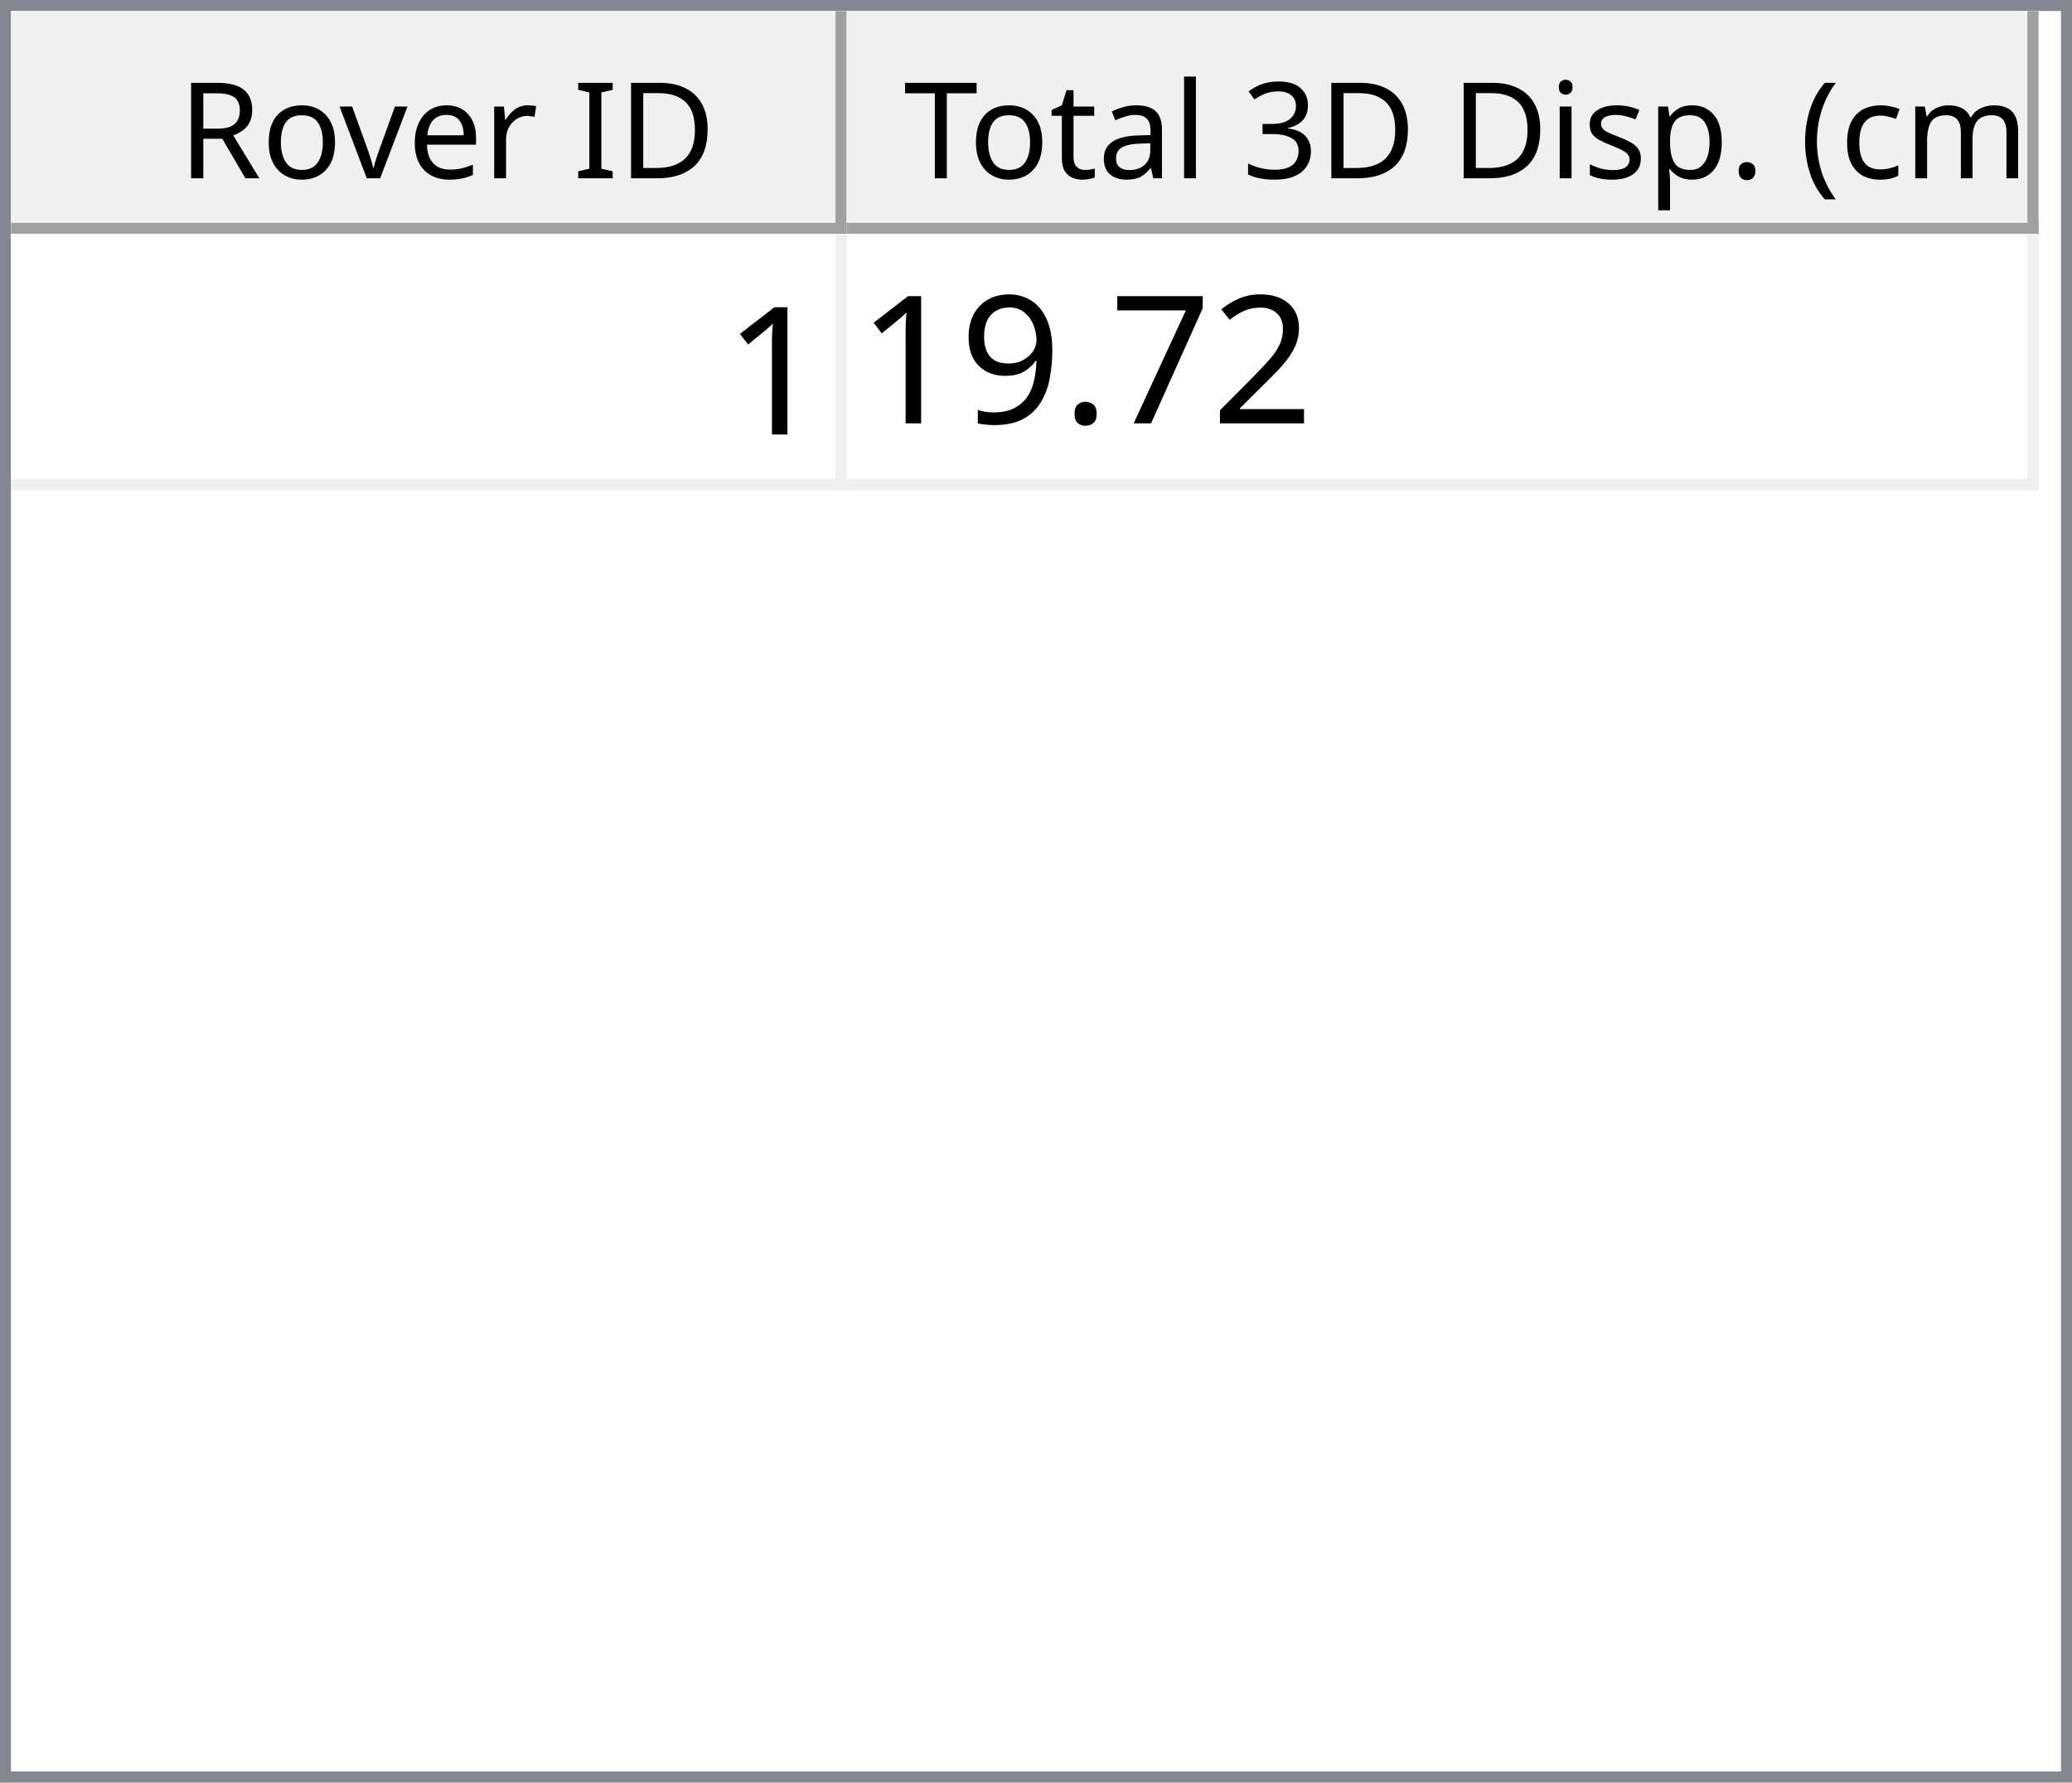
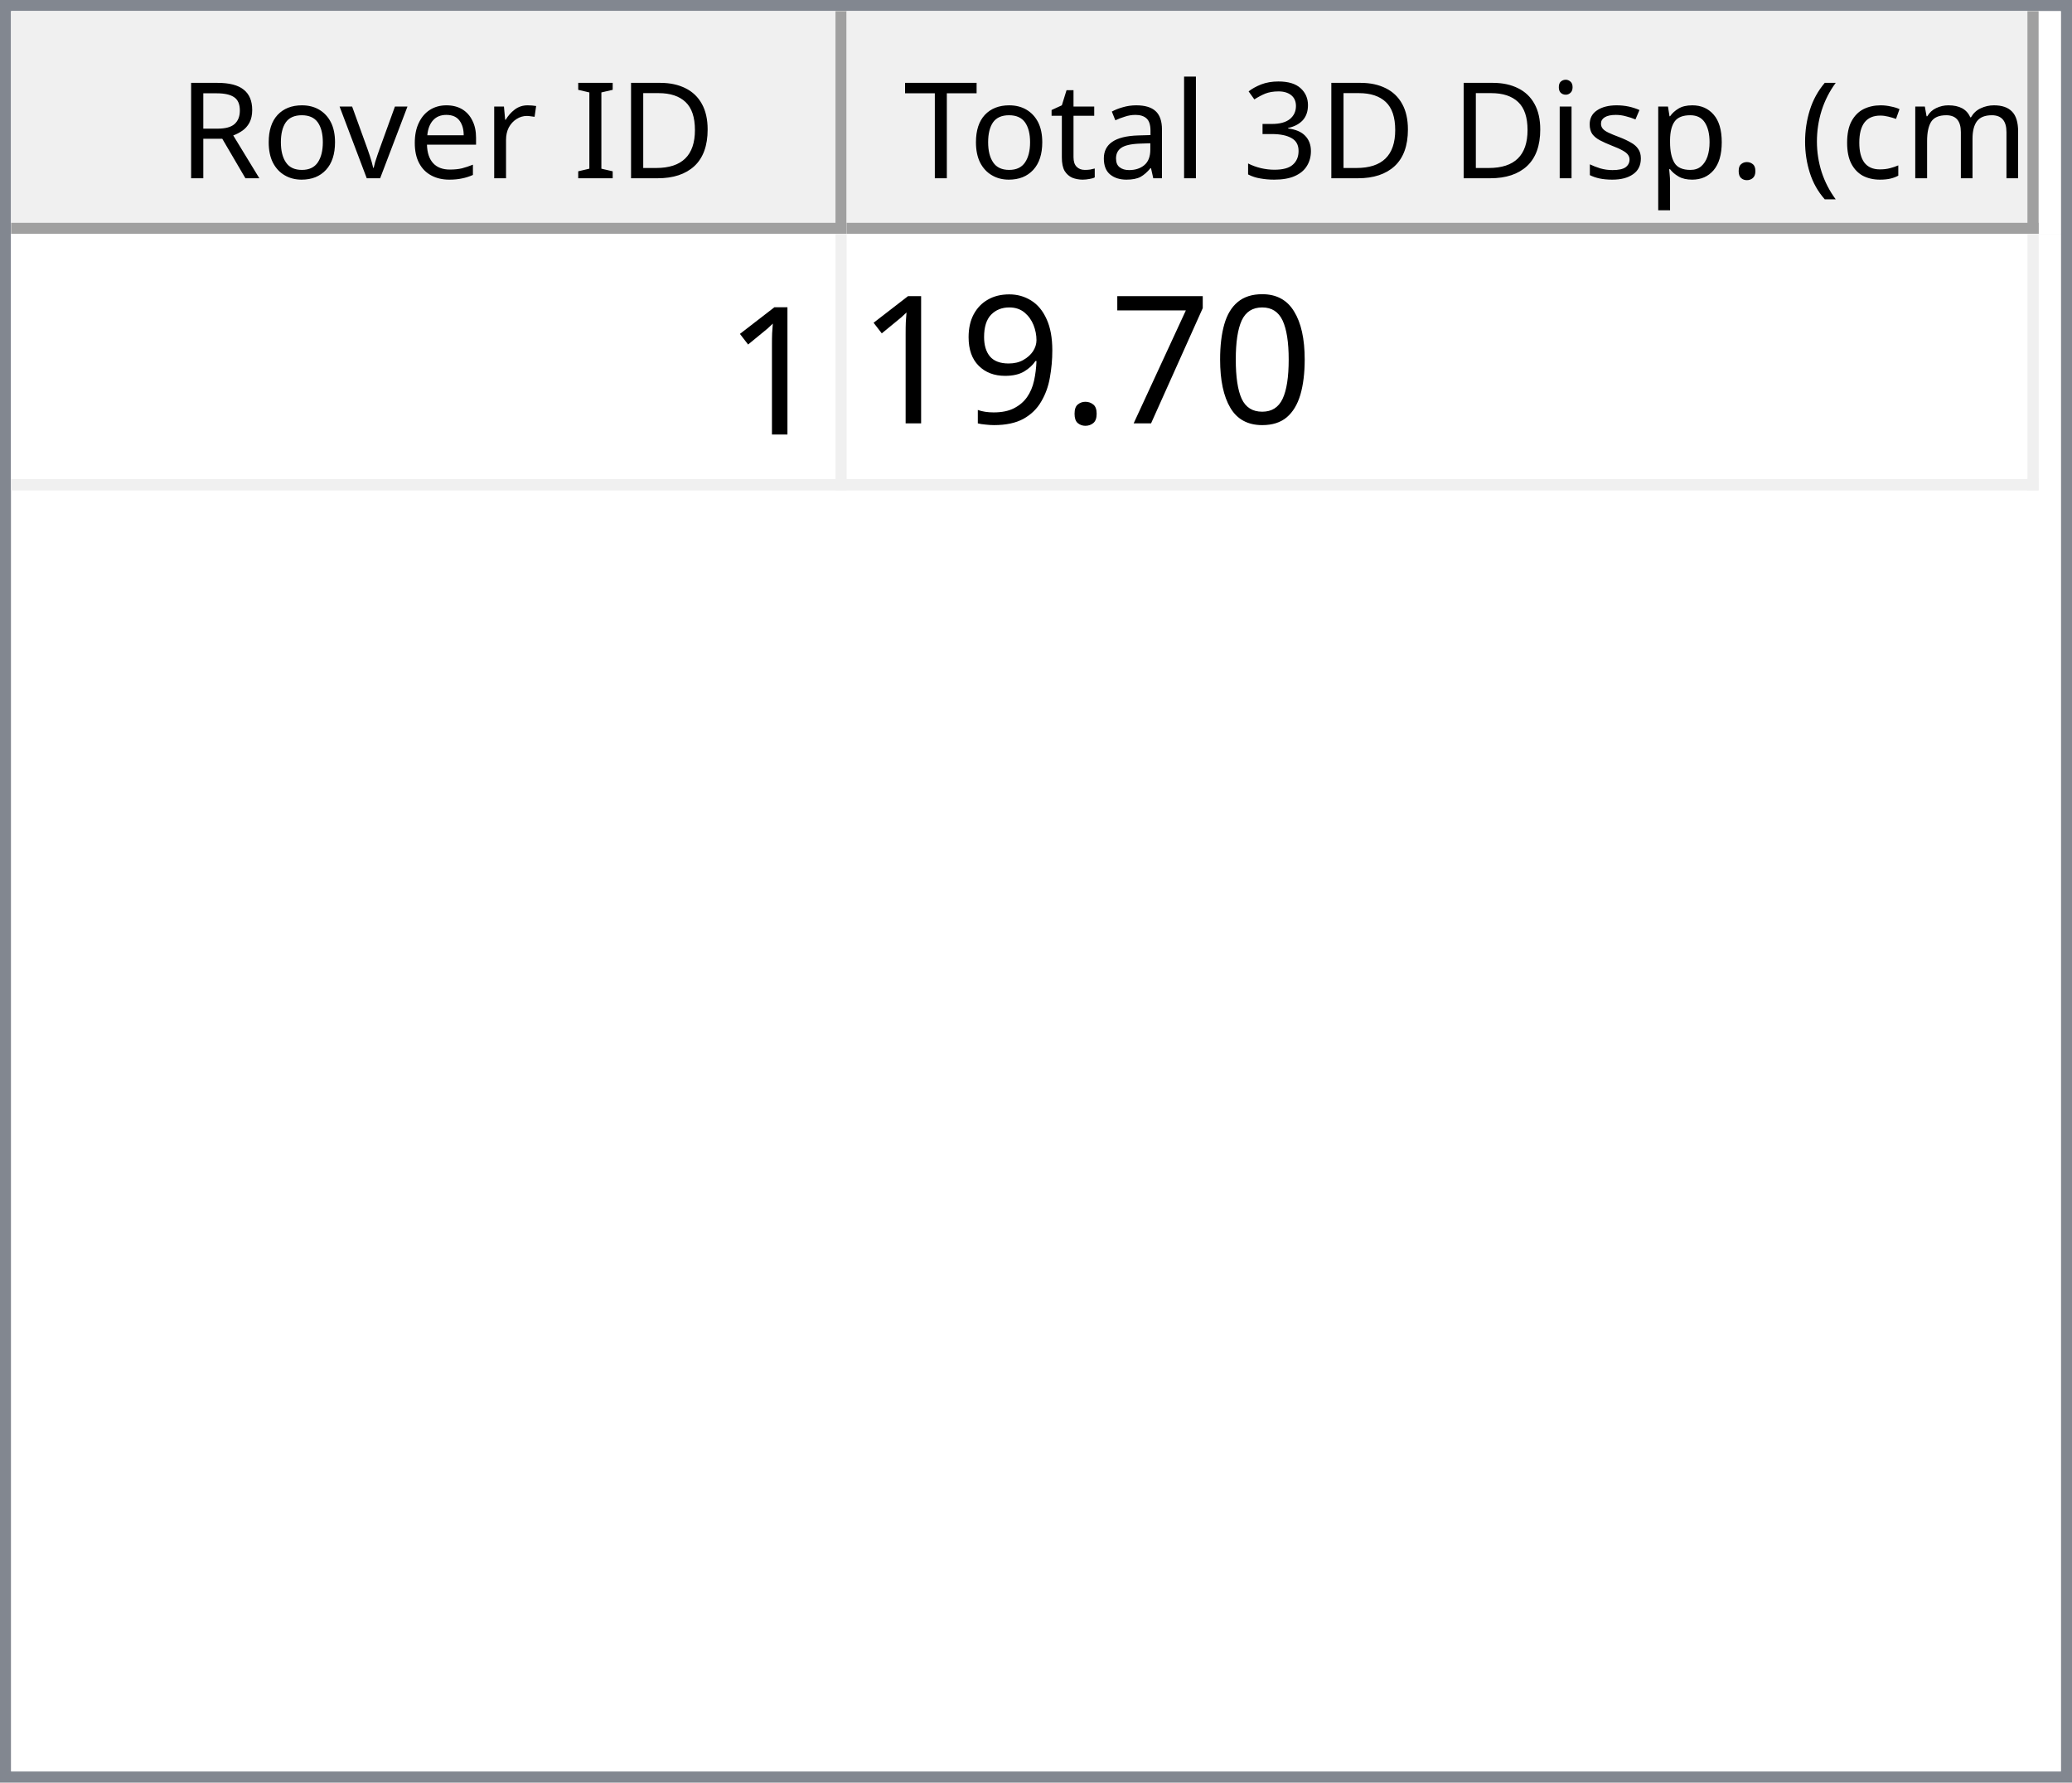
<svg xmlns="http://www.w3.org/2000/svg" style="fill-opacity:1; color-rendering:auto; color-interpolation:auto; text-rendering:auto; stroke:black; stroke-linecap:square; stroke-miterlimit:10; shape-rendering:auto; stroke-opacity:1; fill:black; stroke-dasharray:none; font-weight:normal; stroke-width:1; font-family:'Dialog'; font-style:normal; stroke-linejoin:miter; font-size:12px; stroke-dashoffset:0; image-rendering:auto;" width="186" height="160">
  <defs id="genericDefs" />
  <g>
    <defs id="defs1">
      <clipPath clipPathUnits="userSpaceOnUse" id="clipPath1">
        <path d="M0 0 L186 0 L186 160 L0 160 L0 0 Z" />
      </clipPath>
      <clipPath clipPathUnits="userSpaceOnUse" id="clipPath2">
        <path d="M0 0 L0 160 L186 160 L186 0 Z" />
      </clipPath>
      <clipPath clipPathUnits="userSpaceOnUse" id="clipPath3">
        <path d="M0 0 L0 20 L184 20 L184 0 Z" />
      </clipPath>
      <clipPath clipPathUnits="userSpaceOnUse" id="clipPath4">
        <path d="M0 0 L0 20 L75 20 L75 0 Z" />
      </clipPath>
      <clipPath clipPathUnits="userSpaceOnUse" id="clipPath5">
        <path d="M1 1 L1 19 L74 19 L74 1 Z" />
      </clipPath>
      <clipPath clipPathUnits="userSpaceOnUse" id="clipPath6">
        <path d="M0 0 L0 18 L73 18 L73 0 Z" />
      </clipPath>
      <clipPath clipPathUnits="userSpaceOnUse" id="clipPath7">
        <path d="M-0.5 -0.5 L-0.5 19.5 L74.5 19.5 L74.5 -0.5 Z" />
      </clipPath>
      <clipPath clipPathUnits="userSpaceOnUse" id="clipPath8">
        <path d="M0 0 L0 20 L107 20 L107 0 Z" />
      </clipPath>
      <clipPath clipPathUnits="userSpaceOnUse" id="clipPath9">
        <path d="M1 1 L1 19 L106 19 L106 1 Z" />
      </clipPath>
      <clipPath clipPathUnits="userSpaceOnUse" id="clipPath10">
        <path d="M0 0 L0 18 L105 18 L105 0 Z" />
      </clipPath>
      <clipPath clipPathUnits="userSpaceOnUse" id="clipPath11">
        <path d="M-0.5 -0.5 L-0.5 19.5 L106.5 19.5 L106.5 -0.5 Z" />
      </clipPath>
      <clipPath clipPathUnits="userSpaceOnUse" id="clipPath12">
        <path d="M0 0 L0 138 L184 138 L184 0 Z" />
      </clipPath>
      <clipPath clipPathUnits="userSpaceOnUse" id="clipPath13">
        <path d="M0 0 L0 23 L182 23 L182 0 Z" />
      </clipPath>
      <clipPath clipPathUnits="userSpaceOnUse" id="clipPath14">
        <path d="M-0.5 -0.5 L-0.5 22.5 L181.5 22.5 L181.5 -0.5 Z" />
      </clipPath>
      <clipPath clipPathUnits="userSpaceOnUse" id="clipPath15">
        <path d="M0 0 L0 22 L74 22 L74 0 Z" />
      </clipPath>
      <clipPath clipPathUnits="userSpaceOnUse" id="clipPath16">
        <path d="M0 0 L0 22 L106 22 L106 0 Z" />
      </clipPath>
      <font horiz-adv-x="64.551" id="font1">
        <font-face ascent="107.91" descent="25.098" units-per-em="100" style="font-style:normal; font-family:Segoe UI; font-weight:normal;" />
        <missing-glyph horiz-adv-x="64.551" d="M8.109 0 L8.109 68.266 L56.453 68.266 L56.453 0 L8.109 0 ZM15.328 7.234 L49.219 7.234 L49.219 61.031 L15.328 61.031 L15.328 7.234 Z" />
        <glyph unicode="D" horiz-adv-x="70.117" d="M9.188 0 L9.188 70.016 L28.516 70.016 Q65.531 70.016 65.531 35.891 Q65.531 19.672 55.25 9.836 Q44.969 0 27.734 0 L9.188 0 ZM17.391 62.594 L17.391 7.422 L27.828 7.422 Q41.609 7.422 49.273 14.797 Q56.938 22.172 56.938 35.688 Q56.938 62.594 28.328 62.594 L17.391 62.594 Z" />
        <glyph unicode="I" horiz-adv-x="26.611" d="M17.391 0 L9.188 0 L9.188 70.016 L17.391 70.016 L17.391 0 Z" />
        <glyph unicode=" " horiz-adv-x="27.393" d="" />
        <glyph unicode="r" horiz-adv-x="34.766" d="M34.188 41.891 Q32.078 43.5 28.125 43.5 Q23 43.5 19.555 38.672 Q16.109 33.844 16.109 25.484 L16.109 0 L8.109 0 L8.109 50 L16.109 50 L16.109 39.703 L16.312 39.703 Q18.016 44.969 21.531 47.922 Q25.047 50.875 29.391 50.875 Q32.516 50.875 34.188 50.203 L34.188 41.891 Z" />
        <glyph unicode="e" horiz-adv-x="52.295" d="M48.297 23 L12.984 23 Q13.188 14.656 17.484 10.109 Q21.781 5.562 29.297 5.562 Q37.75 5.562 44.828 11.141 L44.828 3.609 Q38.234 -1.172 27.391 -1.172 Q16.797 -1.172 10.742 5.641 Q4.688 12.453 4.688 24.812 Q4.688 36.469 11.305 43.82 Q17.922 51.172 27.734 51.172 Q37.547 51.172 42.922 44.828 Q48.297 38.484 48.297 27.203 L48.297 23 ZM40.094 29.781 Q40.047 36.719 36.75 40.578 Q33.453 44.438 27.594 44.438 Q21.922 44.438 17.969 40.383 Q14.016 36.328 13.094 29.781 L40.094 29.781 Z" />
        <glyph unicode="v" horiz-adv-x="47.9" d="M47.406 50 L27.484 0 L19.625 0 L0.688 50 L9.469 50 L22.172 13.672 Q23.578 9.672 23.922 6.688 L24.125 6.688 Q24.609 10.453 25.688 13.484 L38.969 50 L47.406 50 Z" />
        <glyph unicode="o" horiz-adv-x="58.594" d="M29 -1.172 Q17.922 -1.172 11.305 5.836 Q4.688 12.844 4.688 24.422 Q4.688 37.016 11.57 44.094 Q18.453 51.172 30.172 51.172 Q41.359 51.172 47.633 44.289 Q53.906 37.406 53.906 25.203 Q53.906 13.234 47.141 6.031 Q40.375 -1.172 29 -1.172 ZM29.594 44.438 Q21.875 44.438 17.383 39.188 Q12.891 33.938 12.891 24.703 Q12.891 15.828 17.43 10.695 Q21.969 5.562 29.594 5.562 Q37.359 5.562 41.531 10.594 Q45.703 15.625 45.703 24.906 Q45.703 34.281 41.531 39.359 Q37.359 44.438 29.594 44.438 Z" />
        <glyph unicode="R" horiz-adv-x="59.814" d="M59.375 0 L49.609 0 L37.891 19.625 Q36.281 22.359 34.766 24.289 Q33.25 26.219 31.664 27.438 Q30.078 28.656 28.25 29.219 Q26.422 29.781 24.125 29.781 L17.391 29.781 L17.391 0 L9.188 0 L9.188 70.016 L30.078 70.016 Q34.672 70.016 38.555 68.867 Q42.438 67.719 45.289 65.375 Q48.141 63.031 49.758 59.547 Q51.375 56.062 51.375 51.375 Q51.375 47.703 50.273 44.656 Q49.172 41.609 47.148 39.211 Q45.125 36.812 42.266 35.133 Q39.406 33.453 35.844 32.516 L35.844 32.328 Q37.594 31.547 38.891 30.547 Q40.188 29.547 41.359 28.18 Q42.531 26.812 43.68 25.078 Q44.828 23.344 46.234 21.047 L59.375 0 ZM17.391 62.594 L17.391 37.203 L28.516 37.203 Q31.594 37.203 34.203 38.133 Q36.812 39.062 38.719 40.797 Q40.625 42.531 41.703 45.047 Q42.781 47.562 42.781 50.688 Q42.781 56.297 39.141 59.445 Q35.5 62.594 28.609 62.594 L17.391 62.594 Z" />
        <glyph unicode=")" horiz-adv-x="30.176" d="M8.297 -15.922 L1.172 -15.922 Q16.406 2.344 16.406 26.812 Q16.406 51.469 1.078 70.016 L8.297 70.016 Q23.531 52.156 23.531 26.703 Q23.531 1.375 8.297 -15.922 Z" />
        <glyph unicode="m" horiz-adv-x="86.133" d="M79.109 0 L71.094 0 L71.094 28.719 Q71.094 37.016 68.531 40.727 Q65.969 44.438 59.906 44.438 Q54.781 44.438 51.195 39.75 Q47.609 35.062 47.609 28.516 L47.609 0 L39.594 0 L39.594 29.688 Q39.594 44.438 28.219 44.438 Q22.953 44.438 19.531 40.016 Q16.109 35.594 16.109 28.516 L16.109 0 L8.109 0 L8.109 50 L16.109 50 L16.109 42.094 L16.312 42.094 Q21.625 51.172 31.844 51.172 Q36.969 51.172 40.773 48.312 Q44.578 45.453 46 40.828 Q51.562 51.172 62.594 51.172 Q79.109 51.172 79.109 30.812 L79.109 0 Z" />
        <glyph unicode="c" horiz-adv-x="46.191" d="M42.188 2.297 Q36.422 -1.172 28.516 -1.172 Q17.828 -1.172 11.258 5.789 Q4.688 12.75 4.688 23.828 Q4.688 36.188 11.766 43.68 Q18.844 51.172 30.672 51.172 Q37.25 51.172 42.281 48.734 L42.281 40.531 Q36.719 44.438 30.375 44.438 Q22.703 44.438 17.797 38.945 Q12.891 33.453 12.891 24.516 Q12.891 15.719 17.508 10.641 Q22.125 5.562 29.891 5.562 Q36.422 5.562 42.188 9.906 L42.188 2.297 Z" />
        <glyph unicode="(" horiz-adv-x="30.176" d="M29.109 -15.922 L21.969 -15.922 Q6.844 1.375 6.844 26.703 Q6.844 52.156 21.969 70.016 L29.203 70.016 Q13.875 51.469 13.875 26.812 Q13.875 2.344 29.109 -15.922 Z" />
        <glyph unicode="." horiz-adv-x="21.68" d="M10.891 -1.078 Q8.641 -1.078 7.055 0.539 Q5.469 2.156 5.469 4.391 Q5.469 6.641 7.055 8.273 Q8.641 9.906 10.891 9.906 Q13.188 9.906 14.797 8.273 Q16.406 6.641 16.406 4.391 Q16.406 2.156 14.797 0.539 Q13.188 -1.078 10.891 -1.078 Z" />
        <glyph unicode="p" horiz-adv-x="58.789" d="M16.312 7.234 L16.109 7.234 L16.109 -23 L8.109 -23 L8.109 50 L16.109 50 L16.109 41.219 L16.312 41.219 Q22.219 51.172 33.594 51.172 Q43.266 51.172 48.688 44.461 Q54.109 37.75 54.109 26.469 Q54.109 13.922 48 6.375 Q41.891 -1.172 31.297 -1.172 Q21.578 -1.172 16.312 7.234 ZM16.109 27.391 L16.109 20.406 Q16.109 14.203 20.141 9.883 Q24.172 5.562 30.375 5.562 Q37.641 5.562 41.773 11.133 Q45.906 16.703 45.906 26.609 Q45.906 34.969 42.047 39.703 Q38.188 44.438 31.594 44.438 Q24.609 44.438 20.359 39.578 Q16.109 34.719 16.109 27.391 Z" />
        <glyph unicode="s" horiz-adv-x="42.432" d="M5.078 1.812 L5.078 10.406 Q11.625 5.562 19.484 5.562 Q30.031 5.562 30.031 12.594 Q30.031 14.594 29.125 15.992 Q28.219 17.391 26.68 18.461 Q25.141 19.531 23.07 20.383 Q21 21.234 18.609 22.172 Q15.281 23.484 12.766 24.828 Q10.25 26.172 8.57 27.859 Q6.891 29.547 6.031 31.695 Q5.172 33.844 5.172 36.719 Q5.172 40.234 6.789 42.945 Q8.406 45.656 11.086 47.484 Q13.766 49.312 17.211 50.242 Q20.656 51.172 24.312 51.172 Q30.812 51.172 35.938 48.922 L35.938 40.828 Q30.422 44.438 23.25 44.438 Q21 44.438 19.195 43.922 Q17.391 43.406 16.094 42.477 Q14.797 41.547 14.086 40.258 Q13.375 38.969 13.375 37.406 Q13.375 35.453 14.086 34.133 Q14.797 32.812 16.164 31.789 Q17.531 30.766 19.484 29.938 Q21.438 29.109 23.922 28.125 Q27.25 26.859 29.883 25.516 Q32.516 24.172 34.375 22.484 Q36.234 20.797 37.234 18.602 Q38.234 16.406 38.234 13.375 Q38.234 9.672 36.602 6.938 Q34.969 4.203 32.234 2.398 Q29.5 0.594 25.93 -0.289 Q22.359 -1.172 18.453 -1.172 Q10.75 -1.172 5.078 1.812 Z" />
        <glyph unicode="i" horiz-adv-x="24.219" d="M12.203 62.703 Q10.062 62.703 8.547 64.164 Q7.031 65.625 7.031 67.875 Q7.031 70.125 8.547 71.609 Q10.062 73.094 12.203 73.094 Q14.406 73.094 15.945 71.609 Q17.484 70.125 17.484 67.875 Q17.484 65.719 15.945 64.211 Q14.406 62.703 12.203 62.703 ZM16.109 0 L8.109 0 L8.109 50 L16.109 50 L16.109 0 Z" />
        <glyph unicode="3" horiz-adv-x="53.906" d="M46.531 19.828 Q46.531 15.094 44.75 11.211 Q42.969 7.328 39.719 4.57 Q36.469 1.812 31.93 0.297 Q27.391 -1.219 21.922 -1.219 Q11.922 -1.219 6 2.594 L6 11.188 Q13.094 5.609 22.219 5.609 Q25.875 5.609 28.828 6.539 Q31.781 7.469 33.906 9.227 Q36.031 10.984 37.18 13.477 Q38.328 15.969 38.328 19.094 Q38.328 32.812 18.797 32.812 L12.984 32.812 L12.984 39.594 L18.5 39.594 Q35.797 39.594 35.797 52.484 Q35.797 64.406 22.609 64.406 Q15.188 64.406 8.688 59.422 L8.688 67.188 Q15.375 71.188 24.609 71.188 Q29 71.188 32.57 69.969 Q36.141 68.75 38.68 66.555 Q41.219 64.359 42.609 61.281 Q44 58.203 44 54.5 Q44 40.672 30.031 36.719 L30.031 36.531 Q33.594 36.141 36.625 34.797 Q39.656 33.453 41.852 31.305 Q44.047 29.156 45.289 26.25 Q46.531 23.344 46.531 19.828 Z" />
        <glyph unicode="l" horiz-adv-x="24.219" d="M16.109 0 L8.109 0 L8.109 74.031 L16.109 74.031 L16.109 0 Z" />
        <glyph unicode="a" horiz-adv-x="50.879" d="M43.891 0 L35.891 0 L35.891 7.812 L35.688 7.812 Q30.469 -1.172 20.312 -1.172 Q12.844 -1.172 8.617 2.781 Q4.391 6.734 4.391 13.281 Q4.391 27.297 20.906 29.594 L35.891 31.688 Q35.891 44.438 25.594 44.438 Q16.547 44.438 9.281 38.281 L9.281 46.484 Q16.656 51.172 26.266 51.172 Q43.891 51.172 43.891 32.516 L43.891 0 ZM35.891 25.297 L23.828 23.641 Q18.266 22.859 15.43 20.875 Q12.594 18.891 12.594 13.875 Q12.594 10.203 15.211 7.883 Q17.828 5.562 22.172 5.562 Q28.125 5.562 32.008 9.742 Q35.891 13.922 35.891 20.312 L35.891 25.297 Z" />
        <glyph unicode="t" horiz-adv-x="33.887" d="M31.297 0.484 Q28.469 -1.078 23.828 -1.078 Q10.688 -1.078 10.688 13.578 L10.688 43.172 L2.094 43.172 L2.094 50 L10.688 50 L10.688 62.203 L18.703 64.797 L18.703 50 L31.297 50 L31.297 43.172 L18.703 43.172 L18.703 14.984 Q18.703 9.969 20.414 7.82 Q22.125 5.672 26.078 5.672 Q29.109 5.672 31.297 7.328 L31.297 0.484 Z" />
        <glyph unicode="T" horiz-adv-x="52.393" d="M50.594 62.594 L30.375 62.594 L30.375 0 L22.172 0 L22.172 62.594 L2 62.594 L2 70.016 L50.594 70.016 L50.594 62.594 Z" />
      </font>
      <font horiz-adv-x="75.0" id="font2">
        <font-face ascent="100.537" descent="21.973" units-per-em="100" style="font-style:normal; font-family:sans-serif; font-weight:normal;" />
        <missing-glyph horiz-adv-x="75.0" d="M12.5 0 L12.5 62.5 L62.5 62.5 L62.5 0 L12.5 0 ZM14.062 1.562 L60.938 1.562 L60.938 60.938 L14.062 60.938 L14.062 1.562 Z" />
        <glyph unicode="1" horiz-adv-x="55.615" d="M37.25 0 L28.469 0 L28.469 56 Q25.297 52.984 20.141 49.953 Q14.984 46.922 10.891 45.406 L10.891 53.906 Q18.266 57.375 23.781 62.305 Q29.297 67.234 31.594 71.875 L37.25 71.875 L37.25 0 Z" />
-         <glyph unicode="2" horiz-adv-x="55.615" d="M50.344 8.453 L50.344 0 L3.031 0 Q2.938 3.172 4.047 6.109 Q5.859 10.938 9.836 15.625 Q13.812 20.312 21.344 26.469 Q33.016 36.031 37.117 41.625 Q41.219 47.219 41.219 52.203 Q41.219 57.422 37.477 61.008 Q33.734 64.594 27.734 64.594 Q21.391 64.594 17.578 60.789 Q13.766 56.984 13.719 50.25 L4.688 51.172 Q5.609 61.281 11.664 66.578 Q17.719 71.875 27.938 71.875 Q38.234 71.875 44.242 66.164 Q50.25 60.453 50.25 52 Q50.25 47.703 48.492 43.555 Q46.734 39.406 42.656 34.812 Q38.578 30.219 29.109 22.219 Q21.188 15.578 18.945 13.211 Q16.703 10.844 15.234 8.453 L50.344 8.453 Z" />
+         <glyph unicode="0" horiz-adv-x="55.615" d="M4.156 35.297 Q4.156 48 6.766 55.742 Q9.375 63.484 14.523 67.68 Q19.672 71.875 27.484 71.875 Q33.25 71.875 37.594 69.555 Q41.938 67.234 44.773 62.867 Q47.609 58.5 49.219 52.227 Q50.828 45.953 50.828 35.297 Q50.828 22.703 48.242 14.969 Q45.656 7.234 40.508 3.008 Q35.359 -1.219 27.484 -1.219 Q17.141 -1.219 11.234 6.203 Q4.156 15.141 4.156 35.297 ZM13.188 35.297 Q13.188 17.672 17.312 11.836 Q21.438 6 27.484 6 Q33.547 6 37.672 11.859 Q41.797 17.719 41.797 35.297 Q41.797 52.984 37.672 58.789 Q33.547 64.594 27.391 64.594 Q21.344 64.594 17.719 59.469 Q13.188 52.938 13.188 35.297 Z" />
        <glyph unicode="7" horiz-adv-x="55.615" d="M4.734 62.203 L4.734 70.656 L51.078 70.656 L51.078 63.812 Q44.234 56.547 37.523 44.484 Q30.812 32.422 27.156 19.672 Q24.516 10.688 23.781 0 L14.75 0 Q14.891 8.453 18.062 20.414 Q21.234 32.375 27.172 43.484 Q33.109 54.594 39.797 62.203 L4.734 62.203 Z" />
        <glyph unicode="." horiz-adv-x="27.783" d="M9.078 0 L9.078 10.016 L19.094 10.016 L19.094 0 L9.078 0 Z" />
        <glyph unicode="9" horiz-adv-x="55.615" d="M5.469 16.547 L13.922 17.328 Q14.984 11.375 18.016 8.688 Q21.047 6 25.781 6 Q29.828 6 32.883 7.859 Q35.938 9.719 37.891 12.82 Q39.844 15.922 41.164 21.195 Q42.484 26.469 42.484 31.938 Q42.484 32.516 42.438 33.688 Q39.797 29.5 35.234 26.883 Q30.672 24.266 25.344 24.266 Q16.453 24.266 10.305 30.711 Q4.156 37.156 4.156 47.703 Q4.156 58.594 10.578 65.234 Q17 71.875 26.656 71.875 Q33.641 71.875 39.43 68.117 Q45.219 64.359 48.219 57.398 Q51.219 50.438 51.219 37.25 Q51.219 23.531 48.242 15.406 Q45.266 7.281 39.383 3.031 Q33.5 -1.219 25.594 -1.219 Q17.188 -1.219 11.867 3.445 Q6.547 8.109 5.469 16.547 ZM41.453 48.141 Q41.453 55.719 37.43 60.156 Q33.406 64.594 27.734 64.594 Q21.875 64.594 17.531 59.812 Q13.188 55.031 13.188 47.406 Q13.188 40.578 17.312 36.305 Q21.438 32.031 27.484 32.031 Q33.594 32.031 37.523 36.305 Q41.453 40.578 41.453 48.141 Z" />
      </font>
    </defs>
    <g style="fill:white; stroke:white;">
      <rect x="0" y="0" width="186" style="clip-path:url(#clipPath1); stroke:none;" height="160" />
    </g>
    <g style="fill:white; text-rendering:optimizeSpeed; color-rendering:optimizeSpeed; image-rendering:optimizeSpeed; shape-rendering:crispEdges; stroke:white; color-interpolation:sRGB;">
      <rect x="0" width="186" height="160" y="0" style="stroke:none;" />
      <path style="stroke:none;" d="M0 160 L186 160 L186 0 L0 0 Z" />
    </g>
    <g style="fill:rgb(240,240,240); font-family:'Segoe UI'; stroke:rgb(240,240,240);">
      <rect x="0" y="0" width="186" style="clip-path:url(#clipPath2); stroke:none;" height="160" />
    </g>
    <g style="fill:rgb(130,135,144); font-family:'Segoe UI'; stroke:rgb(130,135,144);">
      <path d="M0 0 L186 0 L186 160 L0 160 L0 0 ZM1 1 L185 1 L185 159 L1 159 L1 1 Z" style="fill-rule:evenodd; clip-path:url(#clipPath2); stroke:none;" />
    </g>
    <g style="fill:white; font-family:'Segoe UI'; stroke:white;" transform="translate(1,1)">
      <rect x="0" y="0" width="184" style="clip-path:url(#clipPath3); stroke:none;" height="20" />
    </g>
    <g style="fill:rgb(240,240,240); font-family:'Segoe UI'; stroke:rgb(240,240,240);" transform="translate(1,1)">
      <rect x="0" y="0" width="75" style="clip-path:url(#clipPath4); stroke:none;" height="20" />
    </g>
    <g style="font-family:'Segoe UI';" transform="translate(2,2)">
      <text x="14" xml:space="preserve" y="14" style="clip-path:url(#clipPath6); stroke:none;">Rover ID</text>
    </g>
    <g style="fill:rgb(160,160,160); font-family:'Segoe UI'; stroke:rgb(160,160,160); stroke-linejoin:bevel;" transform="translate(1.5,1.5)">
      <line x1="74" x2="74" y1="0" style="fill:none; clip-path:url(#clipPath7);" y2="19" />
    </g>
    <g style="fill:rgb(160,160,160); font-family:'Segoe UI'; stroke:rgb(160,160,160); stroke-linejoin:bevel;" transform="matrix(1,0,0,1,1,1) translate(0.5,0.5)">
      <line x1="0" x2="74" y1="19" style="fill:none; clip-path:url(#clipPath7);" y2="19" />
    </g>
    <g style="fill:rgb(240,240,240); font-family:'Segoe UI'; stroke:rgb(240,240,240);" transform="translate(76,1)">
      <rect x="0" y="0" width="107" style="clip-path:url(#clipPath8); stroke:none;" height="20" />
    </g>
    <g style="font-family:'Segoe UI';" transform="translate(77,2)">
      <text x="1" xml:space="preserve" y="14" style="clip-path:url(#clipPath10); stroke:none;"> Total 3D Disp. (cm)</text>
    </g>
    <g style="fill:rgb(160,160,160); font-family:'Segoe UI'; stroke:rgb(160,160,160); stroke-linejoin:bevel;" transform="translate(76.5,1.5)">
      <line x1="106" x2="106" y1="0" style="fill:none; clip-path:url(#clipPath11);" y2="19" />
    </g>
    <g style="fill:rgb(160,160,160); font-family:'Segoe UI'; stroke:rgb(160,160,160); stroke-linejoin:bevel;" transform="matrix(1,0,0,1,76,1) translate(0.5,0.5)">
      <line x1="0" x2="106" y1="19" style="fill:none; clip-path:url(#clipPath11);" y2="19" />
    </g>
    <g style="fill:white; font-family:'Segoe UI'; stroke:white;" transform="translate(1,21)">
      <rect x="0" y="0" width="184" style="clip-path:url(#clipPath12); stroke:none;" height="138" />
    </g>
    <g style="fill:rgb(240,240,240); font-size:16px; font-family:sans-serif; stroke:rgb(240,240,240);" transform="translate(1,21)">
      <rect x="0" y="0" width="182" style="clip-path:url(#clipPath13); stroke:none;" height="23" />
      <line transform="translate(0.5,0.5)" x1="0" x2="181" y1="22" style="clip-path:url(#clipPath14); fill:none; stroke-linejoin:bevel;" y2="22" />
    </g>
    <g transform="matrix(1,0,0,1,1,21) translate(0.5,0.5)" style="fill:rgb(240,240,240); font-size:16px; font-family:sans-serif; stroke:rgb(240,240,240); stroke-linejoin:bevel;">
      <line x1="74" x2="74" y1="0" style="fill:none; clip-path:url(#clipPath14);" y2="22" />
    </g>
    <g transform="matrix(1,0,0,1,1,21) translate(0.5,0.5)" style="fill:rgb(240,240,240); font-size:16px; font-family:sans-serif; stroke:rgb(240,240,240); stroke-linejoin:bevel;">
      <line x1="181" x2="181" y1="0" style="fill:none; clip-path:url(#clipPath14);" y2="22" />
    </g>
    <g style="fill:white; font-size:16px; font-family:sans-serif; stroke:white;" transform="matrix(1,0,0,1,1,21)">
      <rect x="0" y="0" width="74" style="clip-path:url(#clipPath15); stroke:none;" height="22" />
      <text x="64" y="18" style="fill:black; clip-path:url(#clipPath15); stroke:none;" xml:space="preserve">1</text>
    </g>
    <g style="fill:white; font-size:16px; font-family:sans-serif; stroke:white;" transform="matrix(1,0,0,1,1,21) translate(75,0)">
      <rect x="0" y="0" width="106" style="clip-path:url(#clipPath16); stroke:none;" height="22" />
-       <text x="1" y="17" style="fill:black; clip-path:url(#clipPath16); stroke:none;" xml:space="preserve">19.72</text>
+       <text x="1" y="17" style="fill:black; clip-path:url(#clipPath16); stroke:none;" xml:space="preserve">19.70</text>
    </g>
  </g>
</svg>
